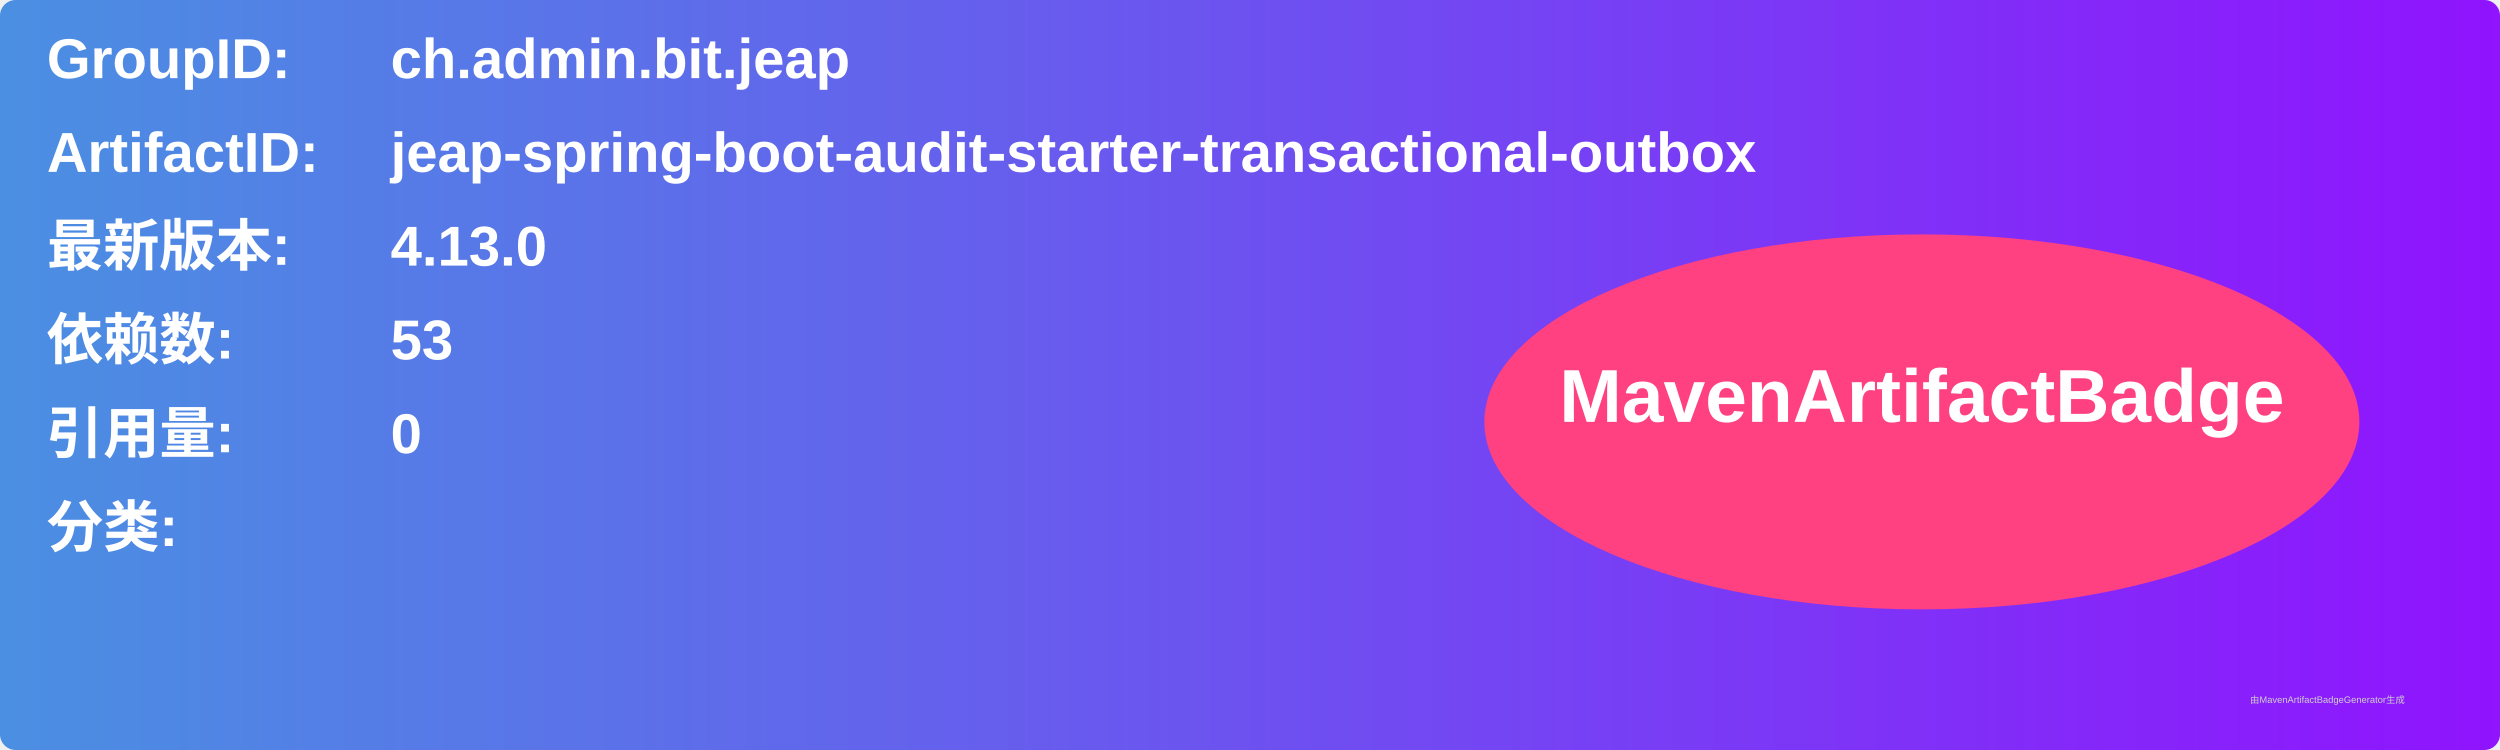
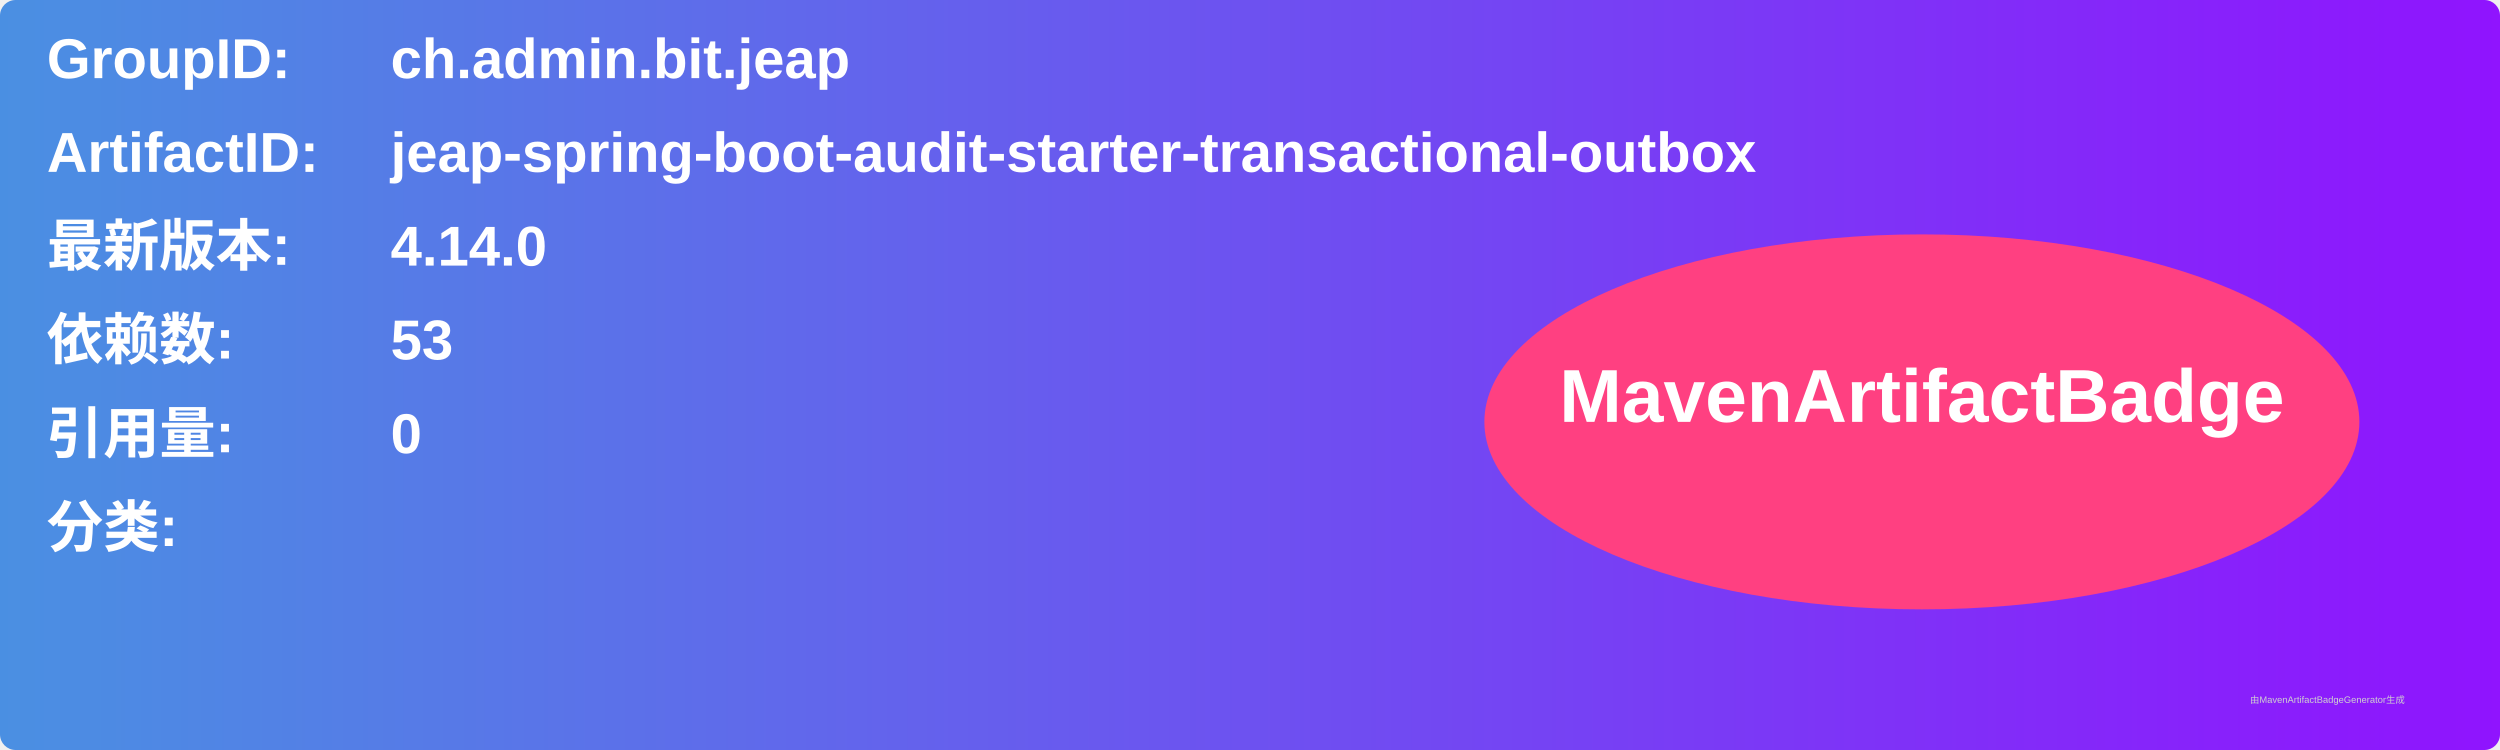
<svg xmlns="http://www.w3.org/2000/svg" width="800" height="240" viewBox="0 0 800 240">
  <linearGradient id="grad" x1="0%" y1="0%" x2="100%" y2="0%">
    <stop offset="0%" stop-color="#4a90e2" />
    <stop offset="100%" stop-color="#9013fe" />
  </linearGradient>
  <rect width="100%" height="100%" rx="5" ry="5" fill="url(#grad)" />
  <g transform="translate(15, 15)">
    <text x="0" y="10" font-family="Arial" font-size="18" fill="white" font-weight="bold" width="260">GroupID:</text>
    <text x="110" y="10" font-family="Arial" font-size="18" fill="white" font-weight="bold" width="460">ch.admin.bit.jeap</text>
    <text x="0" y="40" font-family="Arial" font-size="18" fill="white" font-weight="bold" width="260">ArtifactID:</text>
    <text x="110" y="40" font-family="Arial" font-size="18" fill="white" font-weight="bold" width="460">jeap-spring-boot-audit-starter-transactional-outbox</text>
    <text x="0" y="70" font-family="Arial" font-size="18" fill="white" font-weight="bold">最新版本:</text>
    <text x="110" y="70" font-family="Arial" font-size="18" fill="white" font-weight="bold">
-       <tspan font-weight="bold">4.13.0</tspan>
+       <tspan font-weight="bold">4.14.0</tspan>
    </text>
    <text x="0" y="100" font-family="Arial" font-size="18" fill="white" font-weight="bold">依赖数: </text>
    <text x="110" y="100" font-family="Arial" font-size="18" fill="white">
      <tspan font-weight="bold">53</tspan>
    </text>
    <text x="0" y="130" font-family="Arial" font-size="18" fill="white" font-weight="bold">引用量: </text>
    <text x="110" y="130" font-family="Arial" font-size="18" fill="white">
      <tspan font-weight="bold">0</tspan>
    </text>
    <text x="0" y="160" font-family="Arial" font-size="18" fill="white" font-weight="bold">分类:</text>
    <text x="10" y="190" font-family="Arial" font-size="10" fill="white">
      <tspan font-weight="bold" />
    </text>
    <ellipse cx="600" cy="120" rx="140" ry="60" fill="#ff4081" />
    <text x="600" y="120" text-anchor="middle" font-family="Arial" font-size="24" fill="white" font-weight="bold">MavenArtifactBadge</text>
  </g>
  <text x="720" y="225" font-family="Arial" font-size="3" fill="#d0d0d0">由MavenArtifactBadgeGenerator生成</text>
</svg>
